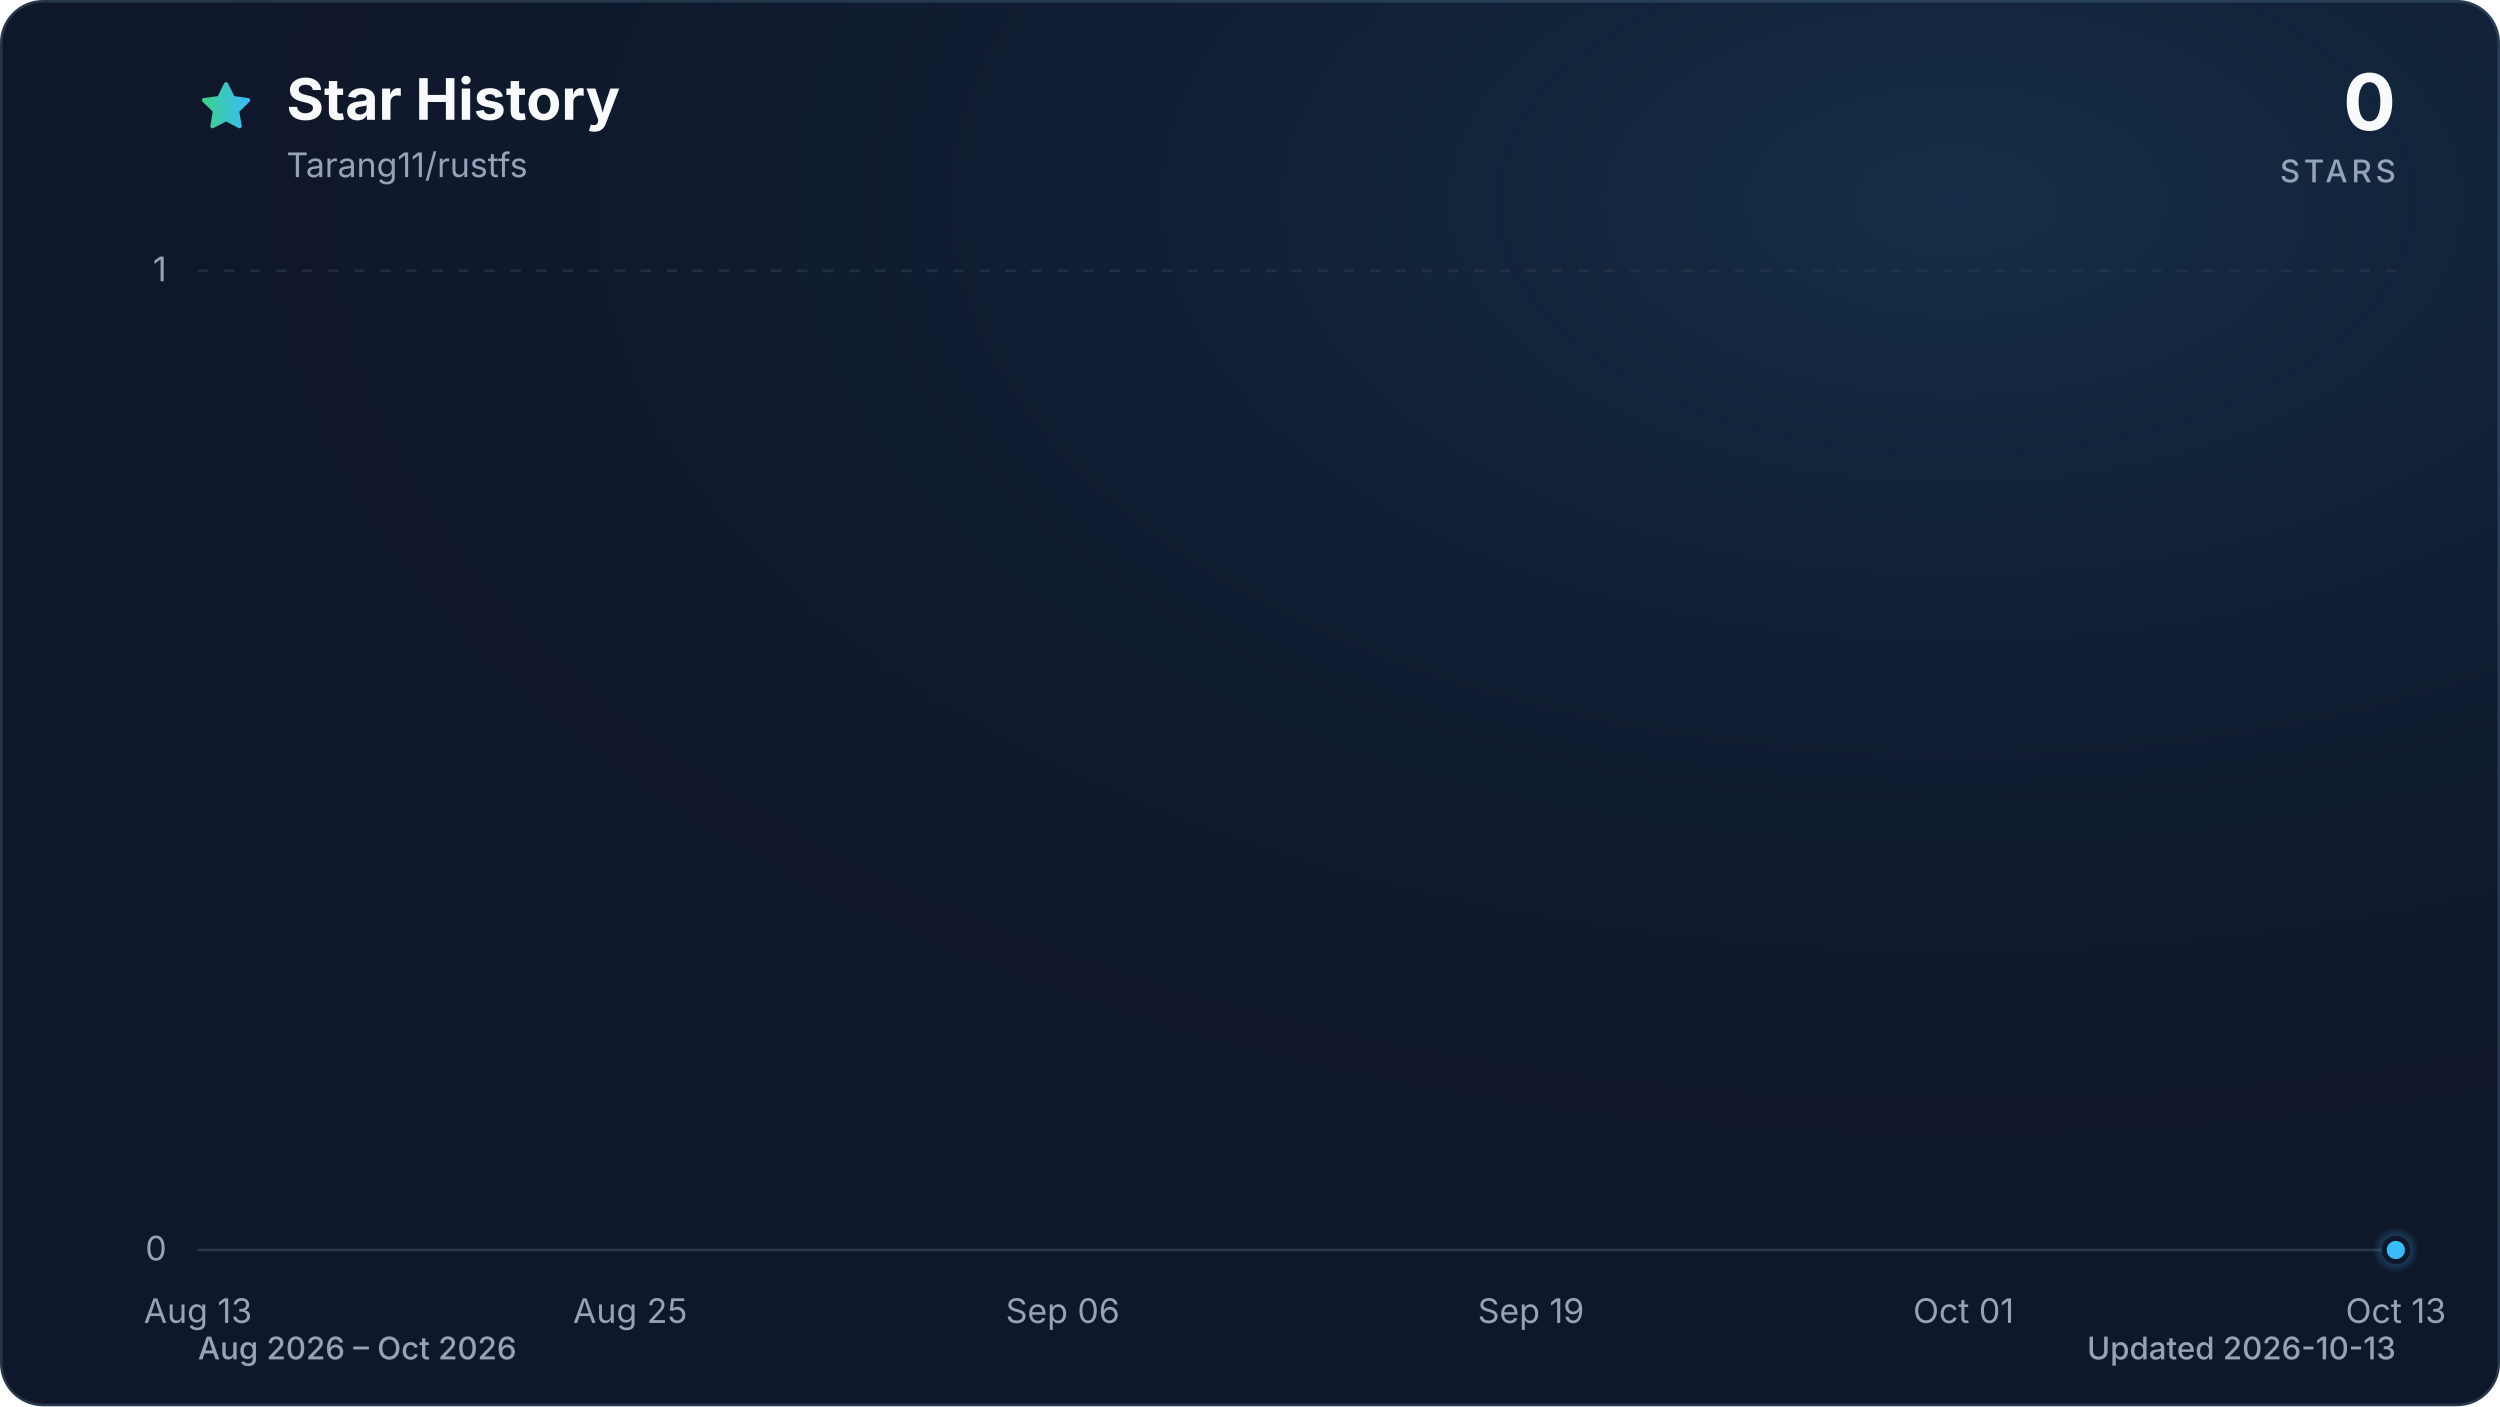
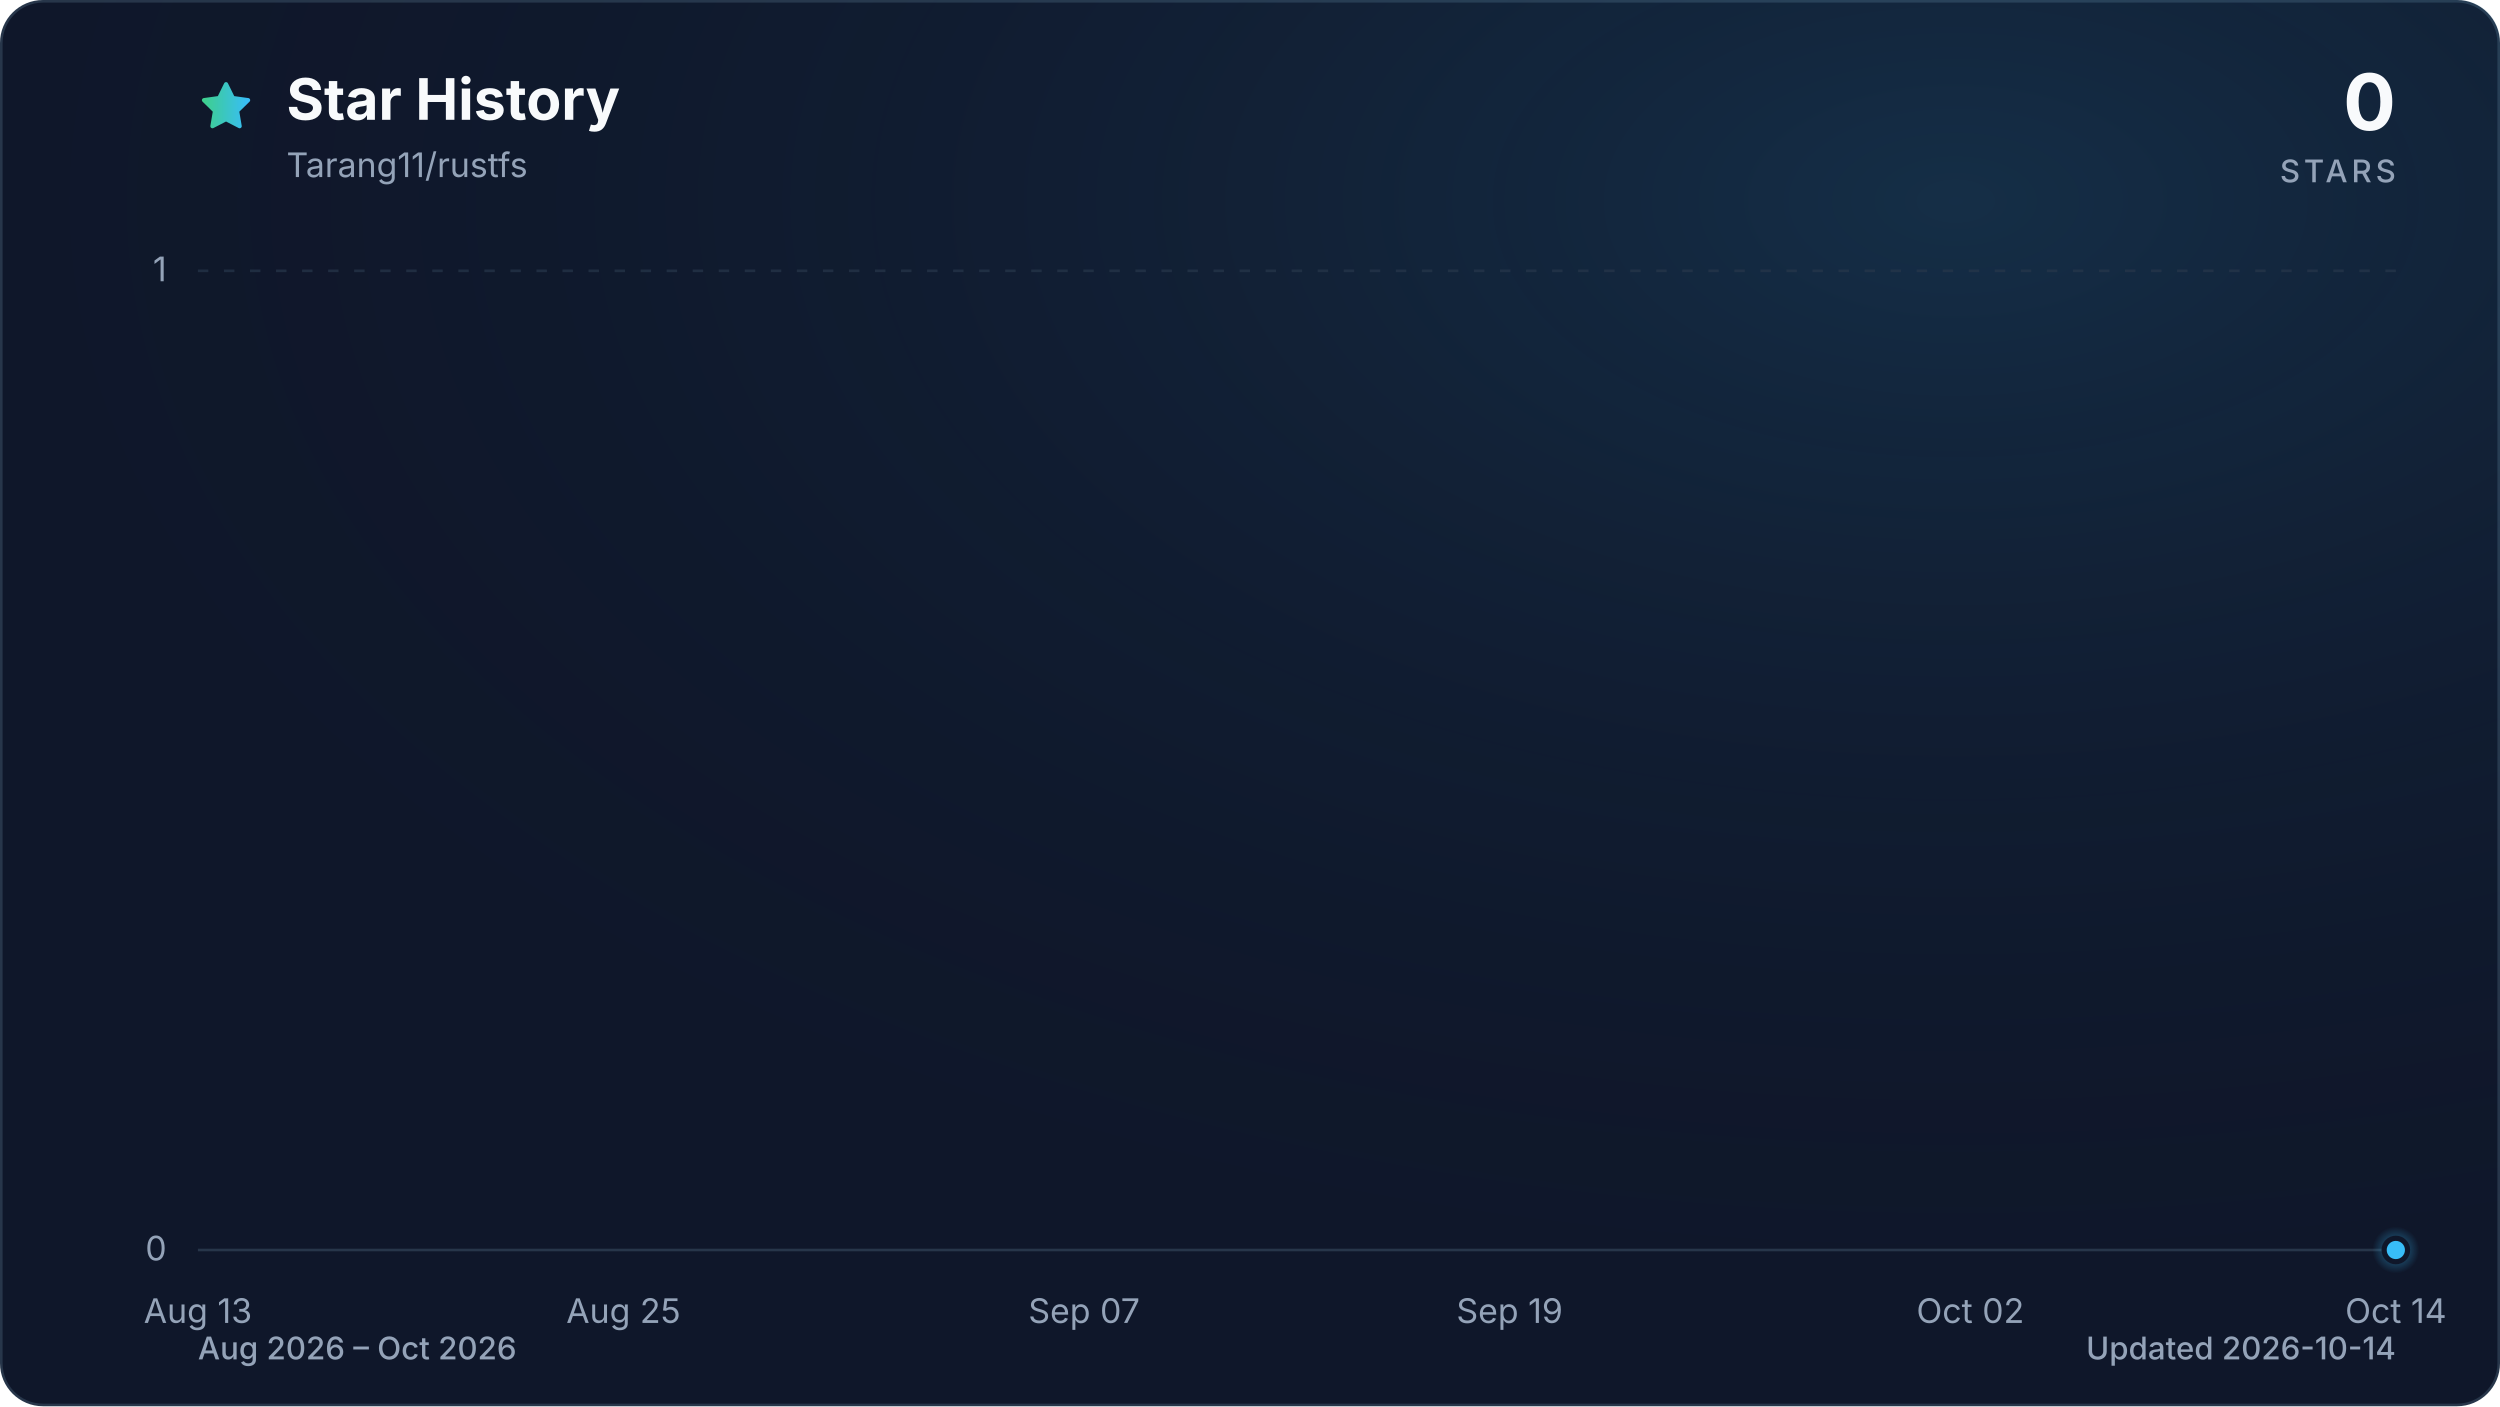
<svg xmlns="http://www.w3.org/2000/svg" viewBox="0 0 960 540" role="img" aria-labelledby="title description" data-style="gradient" data-variant="glow" data-animated="true">
  <defs>
    <linearGradient id="trend" x1="0" y1="0" x2="1" y2="0">
      <stop offset="0%" stop-color="#3ecf8e" />
      <stop offset="100%" stop-color="#38bdf8" />
    </linearGradient>
    <linearGradient id="area" x1="0" y1="0" x2="0" y2="1">
      <stop offset="0%" stop-color="#3ecf8e" stop-opacity="0.30" />
      <stop offset="55%" stop-color="#38bdf8" stop-opacity="0.10" />
      <stop offset="100%" stop-color="#38bdf8" stop-opacity="0.01" />
    </linearGradient>
    <radialGradient id="marker-halo" cx="50%" cy="50%" r="50%">
      <stop offset="0%" stop-color="#38bdf8" stop-opacity="0.55" />
      <stop offset="100%" stop-color="#38bdf8" stop-opacity="0" />
    </radialGradient>
    <radialGradient id="surface-glow" cx="78%" cy="14%" r="80%">
      <stop offset="0%" stop-color="#38bdf8" stop-opacity="0.14" />
      <stop offset="100%" stop-color="#0f172a" stop-opacity="0" />
    </radialGradient>
    <filter id="trend-glow" x="-20%" y="-20%" width="140%" height="140%">
      <feGaussianBlur stdDeviation="7" />
    </filter>
  </defs>
  <style>
.trend-enter{transform-box:fill-box;transform-origin:center;animation:trend-enter 520ms cubic-bezier(0.16,1,0.3,1)}
.marker-enter{transform-box:fill-box;transform-origin:center;animation:marker-enter 320ms cubic-bezier(0.16,1,0.3,1) 200ms both}
.marker-pulse{transform-box:fill-box;transform-origin:center;animation:marker-pulse 2.6s ease-out infinite}
@keyframes trend-enter{from{opacity:.35;transform:translateY(10px)}to{opacity:1;transform:translateY(0)}}
@keyframes marker-enter{from{opacity:0;transform:scale(.4)}to{opacity:1;transform:scale(1)}}
@keyframes marker-pulse{0%{opacity:.5;transform:scale(.7)}70%,100%{opacity:0;transform:scale(2.1)}}
@media (prefers-reduced-motion:reduce){.trend-enter,.marker-enter,.marker-pulse{animation:none!important}}
@media (prefers-reduced-motion:reduce){.marker-pulse{opacity:0}}
</style>
  <rect x="0.5" y="0.5" width="959" height="539" fill="#0f172a" stroke="#27364a" stroke-width="1" rx="16" />
  <rect width="960" height="540" fill="url(#surface-glow)" rx="16" />
  <path d="M12 2.6l2.9 5.9 6.5.9-4.7 4.6 1.1 6.5-5.8-3-5.8 3 1.1-6.5-4.7-4.6 6.5-.9L12 2.6Z" transform="translate(76 30) scale(.9)" fill="url(#trend)" stroke="url(#trend)" stroke-width="1.8" stroke-linejoin="round" aria-hidden="true" />
  <text x="110" y="46" fill="#f8fafc" font-family="ui-sans-serif, system-ui, -apple-system, BlinkMacSystemFont, 'Segoe UI', sans-serif" font-size="22" font-weight="700">Star History</text>
  <text x="110" y="68" fill="#94a3b8" font-family="ui-sans-serif, system-ui, -apple-system, BlinkMacSystemFont, 'Segoe UI', sans-serif" font-size="13">Tarang11/rustfs</text>
  <text x="920" y="50" fill="#f8fafc" font-family="ui-sans-serif, system-ui, -apple-system, BlinkMacSystemFont, 'Segoe UI', sans-serif" font-size="30" font-weight="700" text-anchor="end">0</text>
  <text x="920" y="70" fill="#94a3b8" font-family="ui-sans-serif, system-ui, -apple-system, BlinkMacSystemFont, 'Segoe UI', sans-serif" font-size="12" font-weight="500" letter-spacing="1.5" text-anchor="end">STARS</text>
  <line x1="76" y1="480.0" x2="920" y2="480.0" stroke="#27364a" stroke-width="1" stroke-dasharray="0" opacity="1" />
  <text x="64" y="484.0" fill="#94a3b8" font-family="ui-sans-serif, system-ui, -apple-system, BlinkMacSystemFont, 'Segoe UI', sans-serif" font-size="13" text-anchor="end">0</text>
  <line x1="76" y1="104.0" x2="920" y2="104.0" stroke="#27364a" stroke-width="1" stroke-dasharray="4 6" opacity="0.7" />
  <text x="64" y="108.0" fill="#94a3b8" font-family="ui-sans-serif, system-ui, -apple-system, BlinkMacSystemFont, 'Segoe UI', sans-serif" font-size="13" text-anchor="end">1</text>
  <text x="76.0" y="508" fill="#94a3b8" font-family="ui-sans-serif, system-ui, -apple-system, BlinkMacSystemFont, 'Segoe UI', sans-serif" font-size="13" text-anchor="middle">Aug 13</text>
-   <text x="242.0" y="508" fill="#94a3b8" font-family="ui-sans-serif, system-ui, -apple-system, BlinkMacSystemFont, 'Segoe UI', sans-serif" font-size="13" text-anchor="middle">Aug 25</text>
-   <text x="408.1" y="508" fill="#94a3b8" font-family="ui-sans-serif, system-ui, -apple-system, BlinkMacSystemFont, 'Segoe UI', sans-serif" font-size="13" text-anchor="middle">Sep 06</text>
-   <text x="587.9" y="508" fill="#94a3b8" font-family="ui-sans-serif, system-ui, -apple-system, BlinkMacSystemFont, 'Segoe UI', sans-serif" font-size="13" text-anchor="middle">Sep 19</text>
-   <text x="754.0" y="508" fill="#94a3b8" font-family="ui-sans-serif, system-ui, -apple-system, BlinkMacSystemFont, 'Segoe UI', sans-serif" font-size="13" text-anchor="middle">Oct 01</text>
-   <text x="920.0" y="508" fill="#94a3b8" font-family="ui-sans-serif, system-ui, -apple-system, BlinkMacSystemFont, 'Segoe UI', sans-serif" font-size="13" text-anchor="middle">Oct 13</text>
+   <text x="239.4" y="508" fill="#94a3b8" font-family="ui-sans-serif, system-ui, -apple-system, BlinkMacSystemFont, 'Segoe UI', sans-serif" font-size="13" text-anchor="middle">Aug 25</text>
+   <text x="416.3" y="508" fill="#94a3b8" font-family="ui-sans-serif, system-ui, -apple-system, BlinkMacSystemFont, 'Segoe UI', sans-serif" font-size="13" text-anchor="middle">Sep 07</text>
+   <text x="579.7" y="508" fill="#94a3b8" font-family="ui-sans-serif, system-ui, -apple-system, BlinkMacSystemFont, 'Segoe UI', sans-serif" font-size="13" text-anchor="middle">Sep 19</text>
+   <text x="756.6" y="508" fill="#94a3b8" font-family="ui-sans-serif, system-ui, -apple-system, BlinkMacSystemFont, 'Segoe UI', sans-serif" font-size="13" text-anchor="middle">Oct 02</text>
+   <text x="920.0" y="508" fill="#94a3b8" font-family="ui-sans-serif, system-ui, -apple-system, BlinkMacSystemFont, 'Segoe UI', sans-serif" font-size="13" text-anchor="middle">Oct 14</text>
  <g class="trend-enter">
-     <path d="M 76.0 480.0 C 80.6 480.0, 85.2 480.0, 89.8 480.0 C 94.4 480.0, 99.1 480.0, 103.7 480.0 C 108.3 480.0, 112.9 480.0, 117.5 480.0 C 122.1 480.0, 126.7 480.0, 131.3 480.0 C 136.0 480.0, 140.6 480.0, 145.2 480.0 C 149.8 480.0, 154.4 480.0, 159.0 480.0 C 163.6 480.0, 168.2 480.0, 172.9 480.0 C 177.5 480.0, 182.1 480.0, 186.7 480.0 C 191.3 480.0, 195.9 480.0, 200.5 480.0 C 205.1 480.0, 209.7 480.0, 214.4 480.0 C 219.0 480.0, 223.6 480.0, 228.2 480.0 C 232.8 480.0, 237.4 480.0, 242.0 480.0 C 246.6 480.0, 251.3 480.0, 255.9 480.0 C 260.5 480.0, 265.1 480.0, 269.7 480.0 C 274.3 480.0, 278.9 480.0, 283.5 480.0 C 288.2 480.0, 292.8 480.0, 297.4 480.0 C 302.0 480.0, 306.6 480.0, 311.2 480.0 C 315.8 480.0, 320.4 480.0, 325.0 480.0 C 329.7 480.0, 334.3 480.0, 338.9 480.0 C 343.5 480.0, 348.1 480.0, 352.7 480.0 C 357.3 480.0, 361.9 480.0, 366.6 480.0 C 371.2 480.0, 375.8 480.0, 380.4 480.0 C 385.0 480.0, 389.6 480.0, 394.2 480.0 C 398.8 480.0, 403.5 480.0, 408.1 480.0 C 412.7 480.0, 417.3 480.0, 421.9 480.0 C 426.5 480.0, 431.1 480.0, 435.7 480.0 C 440.3 480.0, 445.0 480.0, 449.6 480.0 C 454.2 480.0, 458.8 480.0, 463.4 480.0 C 468.0 480.0, 472.6 480.0, 477.2 480.0 C 481.9 480.0, 486.5 480.0, 491.1 480.0 C 495.7 480.0, 500.3 480.0, 504.9 480.0 C 509.5 480.0, 514.1 480.0, 518.8 480.0 C 523.4 480.0, 528.0 480.0, 532.6 480.0 C 537.2 480.0, 541.8 480.0, 546.4 480.0 C 551.0 480.0, 555.7 480.0, 560.3 480.0 C 564.9 480.0, 569.5 480.0, 574.1 480.0 C 578.7 480.0, 583.3 480.0, 587.9 480.0 C 592.5 480.0, 597.2 480.0, 601.8 480.0 C 606.4 480.0, 611.0 480.0, 615.6 480.0 C 620.2 480.0, 624.8 480.0, 629.4 480.0 C 634.1 480.0, 638.7 480.0, 643.3 480.0 C 647.9 480.0, 652.5 480.0, 657.1 480.0 C 661.7 480.0, 666.3 480.0, 671.0 480.0 C 675.6 480.0, 680.2 480.0, 684.8 480.0 C 689.4 480.0, 694.0 480.0, 698.6 480.0 C 703.2 480.0, 707.8 480.0, 712.5 480.0 C 717.1 480.0, 721.7 480.0, 726.3 480.0 C 730.9 480.0, 735.5 480.0, 740.1 480.0 C 744.7 480.0, 749.4 480.0, 754.0 480.0 C 758.6 480.0, 763.2 480.0, 767.8 480.0 C 772.4 480.0, 777.0 480.0, 781.6 480.0 C 786.3 480.0, 790.9 480.0, 795.5 480.0 C 800.1 480.0, 804.7 480.0, 809.3 480.0 C 813.9 480.0, 818.5 480.0, 823.1 480.0 C 827.8 480.0, 832.4 480.0, 837.0 480.0 C 841.6 480.0, 846.2 480.0, 850.8 480.0 C 855.4 480.0, 860.0 480.0, 864.7 480.0 C 869.3 480.0, 873.9 480.0, 878.5 480.0 C 883.1 480.0, 887.7 480.0, 892.3 480.0 C 896.9 480.0, 901.6 480.0, 906.2 480.0 C 910.8 480.0, 915.4 480.0, 920.0 480.0 L 920.0 480.0 L 76.0 480.0 Z" fill="url(#area)" />
-     <path d="M 76.0 480.0 C 80.6 480.0, 85.2 480.0, 89.8 480.0 C 94.4 480.0, 99.1 480.0, 103.7 480.0 C 108.3 480.0, 112.9 480.0, 117.5 480.0 C 122.1 480.0, 126.7 480.0, 131.3 480.0 C 136.0 480.0, 140.6 480.0, 145.2 480.0 C 149.8 480.0, 154.4 480.0, 159.0 480.0 C 163.6 480.0, 168.2 480.0, 172.9 480.0 C 177.5 480.0, 182.1 480.0, 186.7 480.0 C 191.3 480.0, 195.9 480.0, 200.5 480.0 C 205.1 480.0, 209.7 480.0, 214.4 480.0 C 219.0 480.0, 223.6 480.0, 228.2 480.0 C 232.8 480.0, 237.4 480.0, 242.0 480.0 C 246.6 480.0, 251.3 480.0, 255.9 480.0 C 260.5 480.0, 265.1 480.0, 269.7 480.0 C 274.3 480.0, 278.9 480.0, 283.5 480.0 C 288.2 480.0, 292.8 480.0, 297.4 480.0 C 302.0 480.0, 306.6 480.0, 311.2 480.0 C 315.8 480.0, 320.4 480.0, 325.0 480.0 C 329.7 480.0, 334.3 480.0, 338.9 480.0 C 343.5 480.0, 348.1 480.0, 352.7 480.0 C 357.3 480.0, 361.9 480.0, 366.6 480.0 C 371.2 480.0, 375.8 480.0, 380.4 480.0 C 385.0 480.0, 389.6 480.0, 394.2 480.0 C 398.8 480.0, 403.5 480.0, 408.1 480.0 C 412.7 480.0, 417.3 480.0, 421.9 480.0 C 426.5 480.0, 431.1 480.0, 435.7 480.0 C 440.3 480.0, 445.0 480.0, 449.6 480.0 C 454.2 480.0, 458.8 480.0, 463.4 480.0 C 468.0 480.0, 472.6 480.0, 477.2 480.0 C 481.9 480.0, 486.5 480.0, 491.1 480.0 C 495.7 480.0, 500.3 480.0, 504.9 480.0 C 509.5 480.0, 514.1 480.0, 518.8 480.0 C 523.4 480.0, 528.0 480.0, 532.6 480.0 C 537.2 480.0, 541.8 480.0, 546.4 480.0 C 551.0 480.0, 555.7 480.0, 560.3 480.0 C 564.9 480.0, 569.5 480.0, 574.1 480.0 C 578.7 480.0, 583.3 480.0, 587.9 480.0 C 592.5 480.0, 597.2 480.0, 601.8 480.0 C 606.4 480.0, 611.0 480.0, 615.6 480.0 C 620.2 480.0, 624.8 480.0, 629.4 480.0 C 634.1 480.0, 638.7 480.0, 643.3 480.0 C 647.9 480.0, 652.5 480.0, 657.1 480.0 C 661.7 480.0, 666.3 480.0, 671.0 480.0 C 675.6 480.0, 680.2 480.0, 684.8 480.0 C 689.4 480.0, 694.0 480.0, 698.6 480.0 C 703.2 480.0, 707.8 480.0, 712.5 480.0 C 717.1 480.0, 721.7 480.0, 726.3 480.0 C 730.9 480.0, 735.5 480.0, 740.1 480.0 C 744.7 480.0, 749.4 480.0, 754.0 480.0 C 758.6 480.0, 763.2 480.0, 767.8 480.0 C 772.4 480.0, 777.0 480.0, 781.6 480.0 C 786.3 480.0, 790.9 480.0, 795.5 480.0 C 800.1 480.0, 804.7 480.0, 809.3 480.0 C 813.9 480.0, 818.5 480.0, 823.1 480.0 C 827.8 480.0, 832.4 480.0, 837.0 480.0 C 841.6 480.0, 846.2 480.0, 850.8 480.0 C 855.4 480.0, 860.0 480.0, 864.7 480.0 C 869.3 480.0, 873.9 480.0, 878.5 480.0 C 883.1 480.0, 887.7 480.0, 892.3 480.0 C 896.9 480.0, 901.6 480.0, 906.2 480.0 C 910.8 480.0, 915.4 480.0, 920.0 480.0" fill="none" stroke="url(#trend)" stroke-width="12" stroke-linecap="round" stroke-linejoin="round" opacity="0.16" filter="url(#trend-glow)" />
-     <path d="M 76.0 480.0 C 80.6 480.0, 85.2 480.0, 89.8 480.0 C 94.4 480.0, 99.1 480.0, 103.7 480.0 C 108.3 480.0, 112.9 480.0, 117.5 480.0 C 122.1 480.0, 126.7 480.0, 131.3 480.0 C 136.0 480.0, 140.6 480.0, 145.2 480.0 C 149.8 480.0, 154.4 480.0, 159.0 480.0 C 163.6 480.0, 168.2 480.0, 172.9 480.0 C 177.5 480.0, 182.1 480.0, 186.7 480.0 C 191.3 480.0, 195.9 480.0, 200.5 480.0 C 205.1 480.0, 209.7 480.0, 214.4 480.0 C 219.0 480.0, 223.6 480.0, 228.2 480.0 C 232.8 480.0, 237.4 480.0, 242.0 480.0 C 246.6 480.0, 251.3 480.0, 255.9 480.0 C 260.5 480.0, 265.1 480.0, 269.7 480.0 C 274.3 480.0, 278.9 480.0, 283.5 480.0 C 288.2 480.0, 292.8 480.0, 297.4 480.0 C 302.0 480.0, 306.6 480.0, 311.2 480.0 C 315.8 480.0, 320.4 480.0, 325.0 480.0 C 329.7 480.0, 334.3 480.0, 338.9 480.0 C 343.5 480.0, 348.1 480.0, 352.7 480.0 C 357.3 480.0, 361.9 480.0, 366.6 480.0 C 371.2 480.0, 375.8 480.0, 380.4 480.0 C 385.0 480.0, 389.6 480.0, 394.2 480.0 C 398.8 480.0, 403.5 480.0, 408.1 480.0 C 412.7 480.0, 417.3 480.0, 421.9 480.0 C 426.5 480.0, 431.1 480.0, 435.7 480.0 C 440.3 480.0, 445.0 480.0, 449.6 480.0 C 454.2 480.0, 458.8 480.0, 463.4 480.0 C 468.0 480.0, 472.6 480.0, 477.2 480.0 C 481.9 480.0, 486.5 480.0, 491.1 480.0 C 495.7 480.0, 500.3 480.0, 504.9 480.0 C 509.5 480.0, 514.1 480.0, 518.8 480.0 C 523.4 480.0, 528.0 480.0, 532.6 480.0 C 537.2 480.0, 541.8 480.0, 546.4 480.0 C 551.0 480.0, 555.7 480.0, 560.3 480.0 C 564.9 480.0, 569.5 480.0, 574.1 480.0 C 578.7 480.0, 583.3 480.0, 587.9 480.0 C 592.5 480.0, 597.2 480.0, 601.8 480.0 C 606.4 480.0, 611.0 480.0, 615.6 480.0 C 620.2 480.0, 624.8 480.0, 629.4 480.0 C 634.1 480.0, 638.7 480.0, 643.3 480.0 C 647.9 480.0, 652.5 480.0, 657.1 480.0 C 661.7 480.0, 666.3 480.0, 671.0 480.0 C 675.6 480.0, 680.2 480.0, 684.8 480.0 C 689.4 480.0, 694.0 480.0, 698.6 480.0 C 703.2 480.0, 707.8 480.0, 712.5 480.0 C 717.1 480.0, 721.7 480.0, 726.3 480.0 C 730.9 480.0, 735.5 480.0, 740.1 480.0 C 744.7 480.0, 749.4 480.0, 754.0 480.0 C 758.6 480.0, 763.2 480.0, 767.8 480.0 C 772.4 480.0, 777.0 480.0, 781.6 480.0 C 786.3 480.0, 790.9 480.0, 795.5 480.0 C 800.1 480.0, 804.7 480.0, 809.3 480.0 C 813.9 480.0, 818.5 480.0, 823.1 480.0 C 827.8 480.0, 832.4 480.0, 837.0 480.0 C 841.6 480.0, 846.2 480.0, 850.8 480.0 C 855.4 480.0, 860.0 480.0, 864.7 480.0 C 869.3 480.0, 873.9 480.0, 878.5 480.0 C 883.1 480.0, 887.7 480.0, 892.3 480.0 C 896.9 480.0, 901.6 480.0, 906.2 480.0 C 910.8 480.0, 915.4 480.0, 920.0 480.0" fill="none" stroke="url(#trend)" stroke-width="3" stroke-linecap="round" stroke-linejoin="round" />
+     <path d="M 76.0 480.0 C 80.5 480.0, 85.1 480.0, 89.6 480.0 C 94.2 480.0, 98.7 480.0, 103.2 480.0 C 107.8 480.0, 112.3 480.0, 116.8 480.0 C 121.4 480.0, 125.9 480.0, 130.5 480.0 C 135.0 480.0, 139.5 480.0, 144.1 480.0 C 148.6 480.0, 153.1 480.0, 157.7 480.0 C 162.2 480.0, 166.8 480.0, 171.3 480.0 C 175.8 480.0, 180.4 480.0, 184.9 480.0 C 189.4 480.0, 194.0 480.0, 198.5 480.0 C 203.1 480.0, 207.6 480.0, 212.1 480.0 C 216.7 480.0, 221.2 480.0, 225.7 480.0 C 230.3 480.0, 234.8 480.0, 239.4 480.0 C 243.9 480.0, 248.4 480.0, 253.0 480.0 C 257.5 480.0, 262.0 480.0, 266.6 480.0 C 271.1 480.0, 275.7 480.0, 280.2 480.0 C 284.7 480.0, 289.3 480.0, 293.8 480.0 C 298.3 480.0, 302.9 480.0, 307.4 480.0 C 312.0 480.0, 316.5 480.0, 321.0 480.0 C 325.6 480.0, 330.1 480.0, 334.6 480.0 C 339.2 480.0, 343.7 480.0, 348.3 480.0 C 352.8 480.0, 357.3 480.0, 361.9 480.0 C 366.4 480.0, 370.9 480.0, 375.5 480.0 C 380.0 480.0, 384.6 480.0, 389.1 480.0 C 393.6 480.0, 398.2 480.0, 402.7 480.0 C 407.2 480.0, 411.8 480.0, 416.3 480.0 C 420.9 480.0, 425.4 480.0, 429.9 480.0 C 434.5 480.0, 439.0 480.0, 443.5 480.0 C 448.1 480.0, 452.6 480.0, 457.2 480.0 C 461.7 480.0, 466.2 480.0, 470.8 480.0 C 475.3 480.0, 479.8 480.0, 484.4 480.0 C 488.9 480.0, 493.5 480.0, 498.0 480.0 C 502.5 480.0, 507.1 480.0, 511.6 480.0 C 516.2 480.0, 520.7 480.0, 525.2 480.0 C 529.8 480.0, 534.3 480.0, 538.8 480.0 C 543.4 480.0, 547.9 480.0, 552.5 480.0 C 557.0 480.0, 561.5 480.0, 566.1 480.0 C 570.6 480.0, 575.1 480.0, 579.7 480.0 C 584.2 480.0, 588.8 480.0, 593.3 480.0 C 597.8 480.0, 602.4 480.0, 606.9 480.0 C 611.4 480.0, 616.0 480.0, 620.5 480.0 C 625.1 480.0, 629.6 480.0, 634.1 480.0 C 638.7 480.0, 643.2 480.0, 647.7 480.0 C 652.3 480.0, 656.8 480.0, 661.4 480.0 C 665.9 480.0, 670.4 480.0, 675.0 480.0 C 679.5 480.0, 684.0 480.0, 688.6 480.0 C 693.1 480.0, 697.7 480.0, 702.2 480.0 C 706.7 480.0, 711.3 480.0, 715.8 480.0 C 720.3 480.0, 724.9 480.0, 729.4 480.0 C 734.0 480.0, 738.5 480.0, 743.0 480.0 C 747.6 480.0, 752.1 480.0, 756.6 480.0 C 761.2 480.0, 765.7 480.0, 770.3 480.0 C 774.8 480.0, 779.3 480.0, 783.9 480.0 C 788.4 480.0, 792.9 480.0, 797.5 480.0 C 802.0 480.0, 806.6 480.0, 811.1 480.0 C 815.6 480.0, 820.2 480.0, 824.7 480.0 C 829.2 480.0, 833.8 480.0, 838.3 480.0 C 842.9 480.0, 847.4 480.0, 851.9 480.0 C 856.5 480.0, 861.0 480.0, 865.5 480.0 C 870.1 480.0, 874.6 480.0, 879.2 480.0 C 883.7 480.0, 888.2 480.0, 892.8 480.0 C 897.3 480.0, 901.8 480.0, 906.4 480.0 C 910.9 480.0, 915.5 480.0, 920.0 480.0 L 920.0 480.0 L 76.0 480.0 Z" fill="url(#area)" />
+     <path d="M 76.0 480.0 C 80.5 480.0, 85.1 480.0, 89.6 480.0 C 94.2 480.0, 98.7 480.0, 103.2 480.0 C 107.8 480.0, 112.3 480.0, 116.8 480.0 C 121.4 480.0, 125.9 480.0, 130.5 480.0 C 135.0 480.0, 139.5 480.0, 144.1 480.0 C 148.6 480.0, 153.1 480.0, 157.7 480.0 C 162.2 480.0, 166.8 480.0, 171.3 480.0 C 175.8 480.0, 180.4 480.0, 184.9 480.0 C 189.4 480.0, 194.0 480.0, 198.5 480.0 C 203.1 480.0, 207.6 480.0, 212.1 480.0 C 216.7 480.0, 221.2 480.0, 225.7 480.0 C 230.3 480.0, 234.8 480.0, 239.4 480.0 C 243.9 480.0, 248.4 480.0, 253.0 480.0 C 257.5 480.0, 262.0 480.0, 266.6 480.0 C 271.1 480.0, 275.7 480.0, 280.2 480.0 C 284.7 480.0, 289.3 480.0, 293.8 480.0 C 298.3 480.0, 302.9 480.0, 307.4 480.0 C 312.0 480.0, 316.5 480.0, 321.0 480.0 C 325.6 480.0, 330.1 480.0, 334.6 480.0 C 339.2 480.0, 343.7 480.0, 348.3 480.0 C 352.8 480.0, 357.3 480.0, 361.9 480.0 C 366.4 480.0, 370.9 480.0, 375.5 480.0 C 380.0 480.0, 384.6 480.0, 389.1 480.0 C 393.6 480.0, 398.2 480.0, 402.7 480.0 C 407.2 480.0, 411.8 480.0, 416.3 480.0 C 420.9 480.0, 425.4 480.0, 429.9 480.0 C 434.5 480.0, 439.0 480.0, 443.5 480.0 C 448.1 480.0, 452.6 480.0, 457.2 480.0 C 461.7 480.0, 466.2 480.0, 470.8 480.0 C 475.3 480.0, 479.8 480.0, 484.4 480.0 C 488.9 480.0, 493.5 480.0, 498.0 480.0 C 502.5 480.0, 507.1 480.0, 511.6 480.0 C 516.2 480.0, 520.7 480.0, 525.2 480.0 C 529.8 480.0, 534.3 480.0, 538.8 480.0 C 543.4 480.0, 547.9 480.0, 552.5 480.0 C 557.0 480.0, 561.5 480.0, 566.1 480.0 C 570.6 480.0, 575.1 480.0, 579.7 480.0 C 584.2 480.0, 588.8 480.0, 593.3 480.0 C 597.8 480.0, 602.4 480.0, 606.9 480.0 C 611.4 480.0, 616.0 480.0, 620.5 480.0 C 625.1 480.0, 629.6 480.0, 634.1 480.0 C 638.7 480.0, 643.2 480.0, 647.7 480.0 C 652.3 480.0, 656.8 480.0, 661.4 480.0 C 665.9 480.0, 670.4 480.0, 675.0 480.0 C 679.5 480.0, 684.0 480.0, 688.6 480.0 C 693.1 480.0, 697.7 480.0, 702.2 480.0 C 706.7 480.0, 711.3 480.0, 715.8 480.0 C 720.3 480.0, 724.9 480.0, 729.4 480.0 C 734.0 480.0, 738.5 480.0, 743.0 480.0 C 747.6 480.0, 752.1 480.0, 756.6 480.0 C 761.2 480.0, 765.7 480.0, 770.3 480.0 C 774.8 480.0, 779.3 480.0, 783.9 480.0 C 788.4 480.0, 792.9 480.0, 797.5 480.0 C 802.0 480.0, 806.6 480.0, 811.1 480.0 C 815.6 480.0, 820.2 480.0, 824.7 480.0 C 829.2 480.0, 833.8 480.0, 838.3 480.0 C 842.9 480.0, 847.4 480.0, 851.9 480.0 C 856.5 480.0, 861.0 480.0, 865.5 480.0 C 870.1 480.0, 874.6 480.0, 879.2 480.0 C 883.7 480.0, 888.2 480.0, 892.8 480.0 C 897.3 480.0, 901.8 480.0, 906.4 480.0 C 910.9 480.0, 915.5 480.0, 920.0 480.0" fill="none" stroke="url(#trend)" stroke-width="12" stroke-linecap="round" stroke-linejoin="round" opacity="0.16" filter="url(#trend-glow)" />
+     <path d="M 76.0 480.0 C 80.5 480.0, 85.1 480.0, 89.6 480.0 C 94.2 480.0, 98.7 480.0, 103.2 480.0 C 107.8 480.0, 112.3 480.0, 116.8 480.0 C 121.4 480.0, 125.9 480.0, 130.5 480.0 C 135.0 480.0, 139.5 480.0, 144.1 480.0 C 148.6 480.0, 153.1 480.0, 157.7 480.0 C 162.2 480.0, 166.8 480.0, 171.3 480.0 C 175.8 480.0, 180.4 480.0, 184.9 480.0 C 189.4 480.0, 194.0 480.0, 198.5 480.0 C 203.1 480.0, 207.6 480.0, 212.1 480.0 C 216.7 480.0, 221.2 480.0, 225.7 480.0 C 230.3 480.0, 234.8 480.0, 239.4 480.0 C 243.9 480.0, 248.4 480.0, 253.0 480.0 C 257.5 480.0, 262.0 480.0, 266.6 480.0 C 271.1 480.0, 275.7 480.0, 280.2 480.0 C 284.7 480.0, 289.3 480.0, 293.8 480.0 C 298.3 480.0, 302.9 480.0, 307.4 480.0 C 312.0 480.0, 316.5 480.0, 321.0 480.0 C 325.6 480.0, 330.1 480.0, 334.6 480.0 C 339.2 480.0, 343.7 480.0, 348.3 480.0 C 352.8 480.0, 357.3 480.0, 361.9 480.0 C 366.4 480.0, 370.9 480.0, 375.5 480.0 C 380.0 480.0, 384.6 480.0, 389.1 480.0 C 393.6 480.0, 398.2 480.0, 402.7 480.0 C 407.2 480.0, 411.8 480.0, 416.3 480.0 C 420.9 480.0, 425.4 480.0, 429.9 480.0 C 434.5 480.0, 439.0 480.0, 443.5 480.0 C 448.1 480.0, 452.6 480.0, 457.2 480.0 C 461.7 480.0, 466.2 480.0, 470.8 480.0 C 475.3 480.0, 479.8 480.0, 484.4 480.0 C 488.9 480.0, 493.5 480.0, 498.0 480.0 C 502.5 480.0, 507.1 480.0, 511.6 480.0 C 516.2 480.0, 520.7 480.0, 525.2 480.0 C 529.8 480.0, 534.3 480.0, 538.8 480.0 C 543.4 480.0, 547.9 480.0, 552.5 480.0 C 557.0 480.0, 561.5 480.0, 566.1 480.0 C 570.6 480.0, 575.1 480.0, 579.7 480.0 C 584.2 480.0, 588.8 480.0, 593.3 480.0 C 597.8 480.0, 602.4 480.0, 606.9 480.0 C 611.4 480.0, 616.0 480.0, 620.5 480.0 C 625.1 480.0, 629.6 480.0, 634.1 480.0 C 638.7 480.0, 643.2 480.0, 647.7 480.0 C 652.3 480.0, 656.8 480.0, 661.4 480.0 C 665.9 480.0, 670.4 480.0, 675.0 480.0 C 679.5 480.0, 684.0 480.0, 688.6 480.0 C 693.1 480.0, 697.7 480.0, 702.2 480.0 C 706.7 480.0, 711.3 480.0, 715.8 480.0 C 720.3 480.0, 724.9 480.0, 729.4 480.0 C 734.0 480.0, 738.5 480.0, 743.0 480.0 C 747.6 480.0, 752.1 480.0, 756.6 480.0 C 761.2 480.0, 765.7 480.0, 770.3 480.0 C 774.8 480.0, 779.3 480.0, 783.9 480.0 C 788.4 480.0, 792.9 480.0, 797.5 480.0 C 802.0 480.0, 806.6 480.0, 811.1 480.0 C 815.6 480.0, 820.2 480.0, 824.7 480.0 C 829.2 480.0, 833.8 480.0, 838.3 480.0 C 842.9 480.0, 847.4 480.0, 851.9 480.0 C 856.5 480.0, 861.0 480.0, 865.5 480.0 C 870.1 480.0, 874.6 480.0, 879.2 480.0 C 883.7 480.0, 888.2 480.0, 892.8 480.0 C 897.3 480.0, 901.8 480.0, 906.4 480.0 C 910.9 480.0, 915.5 480.0, 920.0 480.0" fill="none" stroke="url(#trend)" stroke-width="3" stroke-linecap="round" stroke-linejoin="round" />
  </g>
  <g class="marker-enter">
    <circle class="marker-pulse" cx="920.0" cy="480.0" r="9" fill="url(#marker-halo)" />
    <circle cx="920.0" cy="480.0" r="4.5" fill="#38bdf8" stroke="#0f172a" stroke-width="2" />
  </g>
  <text x="76" y="522" fill="#94a3b8" font-family="ui-sans-serif, system-ui, -apple-system, BlinkMacSystemFont, 'Segoe UI', sans-serif" font-size="12" font-weight="500">Aug 2026 – Oct 2026</text>
-   <text x="920" y="522" fill="#94a3b8" font-family="ui-sans-serif, system-ui, -apple-system, BlinkMacSystemFont, 'Segoe UI', sans-serif" font-size="12" font-weight="500" text-anchor="end">Updated 2026-10-13</text>
+   <text x="920" y="522" fill="#94a3b8" font-family="ui-sans-serif, system-ui, -apple-system, BlinkMacSystemFont, 'Segoe UI', sans-serif" font-size="12" font-weight="500" text-anchor="end">Updated 2026-10-14</text>
</svg>
